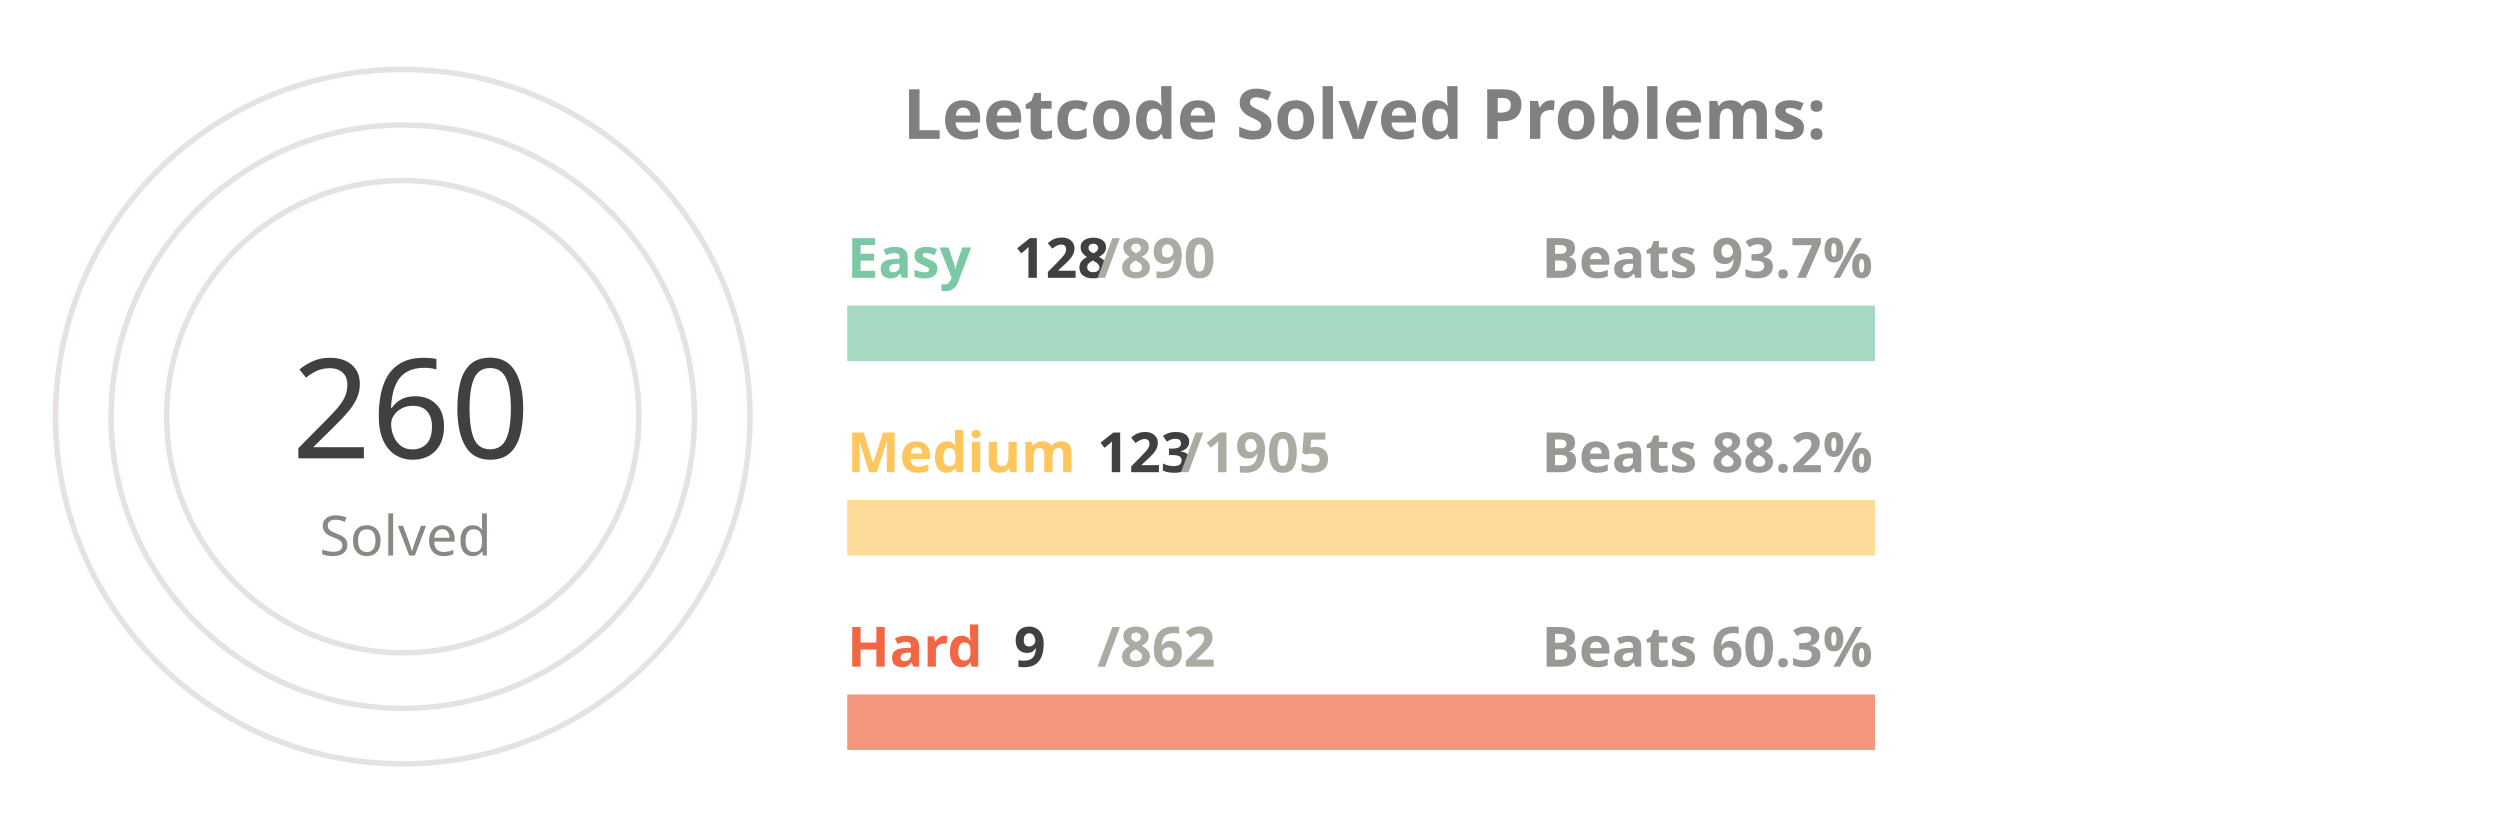
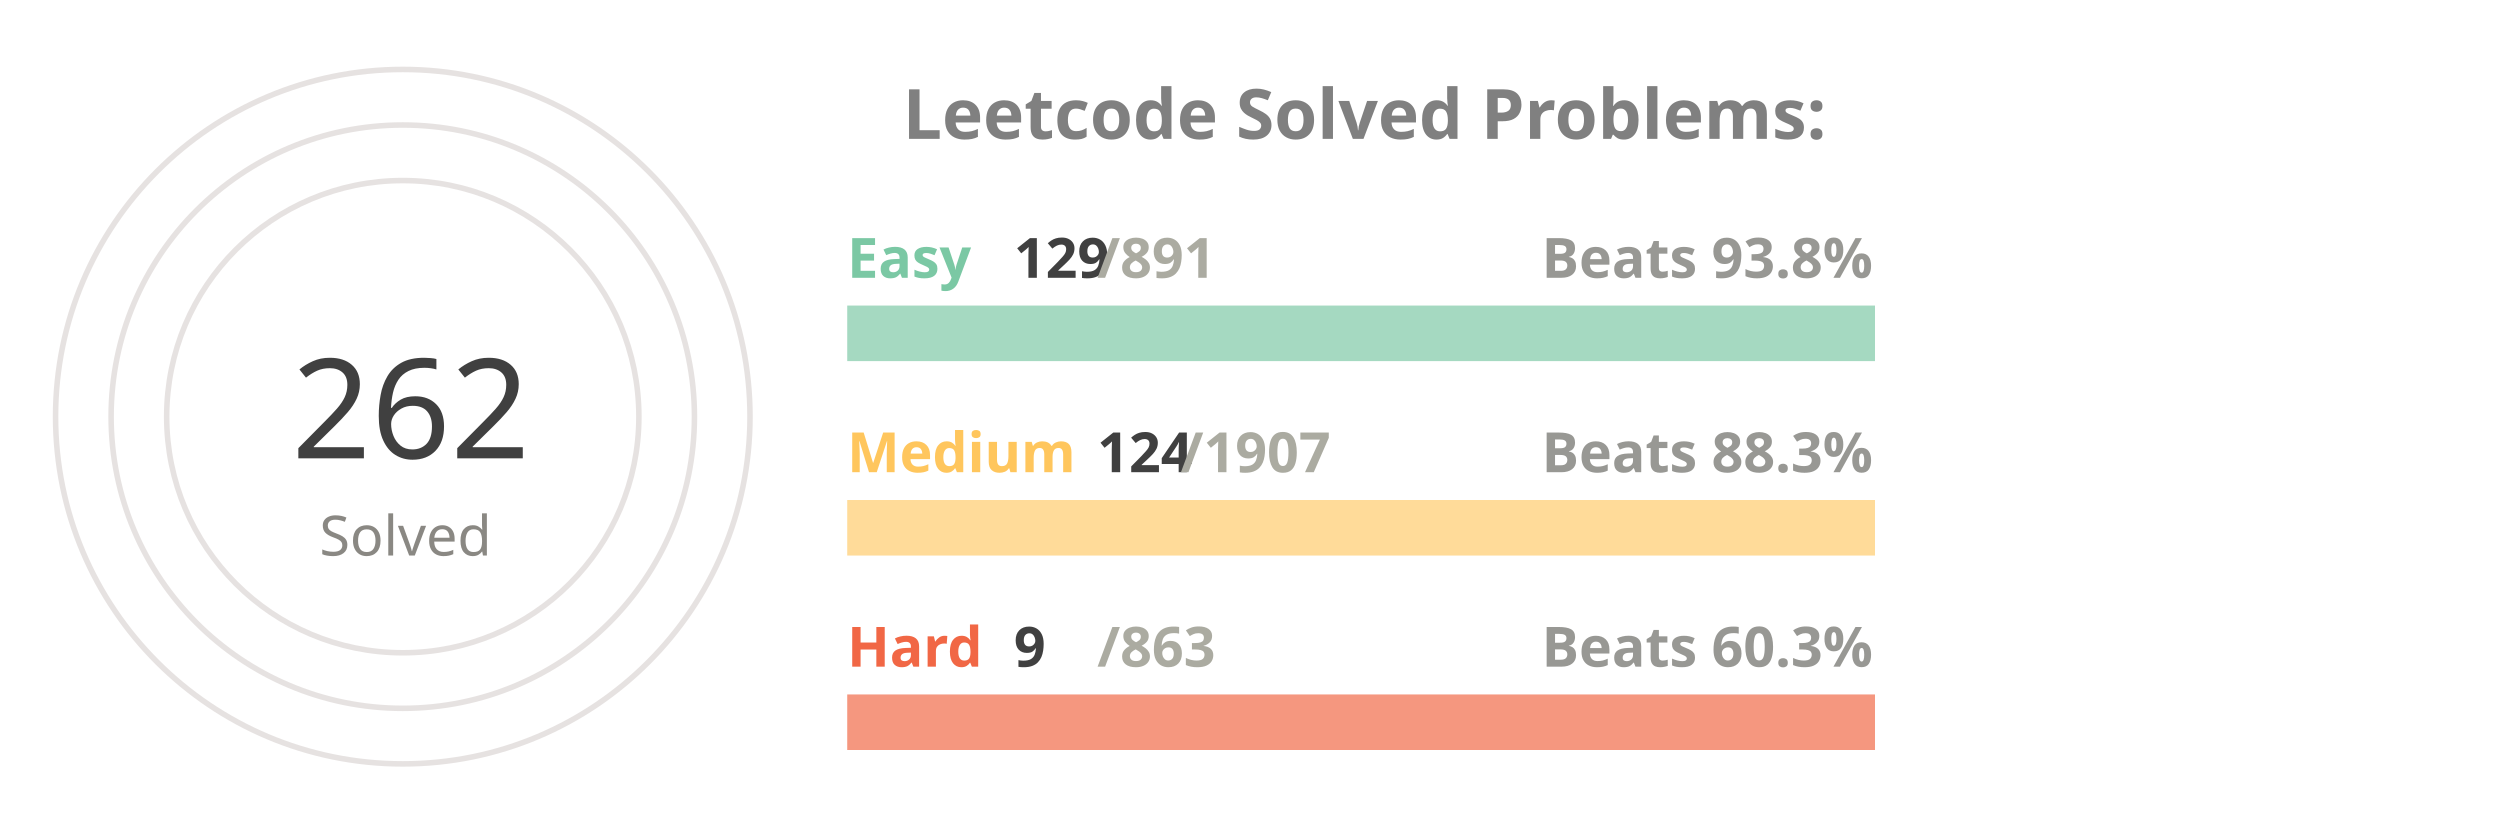
<svg xmlns="http://www.w3.org/2000/svg" viewBox="0 0 650 300" height="200px" width="600px">
  <style>
.label {
	font: bold 25px sans-serif;
	color: #404040;
	-webkit-text-stroke: 1px white;
  }
.name {
	font: bold 20px sans-serif;
	color: #404040;
  }

.line {
	stroke-dasharray: 1000;
	stroke-dashoffset: 1000;
	animation: dash 3.5s ease-in-out forwards;	
	animation-iteration-count: infinite;
	animation-direction: alternate-reverse;
}

.totalSum {
	font: 50px sans-serif;
}

.totalSumLabel {
	font: 20px sans-serif;
}

.path {
	stroke-dasharray: 1000;
	stroke-dashoffset: 1000;
	animation: dash 3.5s ease-in-out forwards;	
	animation-iteration-count: infinite;
	animation-direction: alternate-reverse;
}
  
@keyframes dash {
	to {
		stroke-dashoffset: 0;
	}
}

</style>
  <g stroke="#E6E2E1" fill="none" stroke-width="2">
    <circle cx="20" cy="150" r="125" />
    <circle cx="20" cy="150" r="105" />
    <circle cx="20" cy="150" r="85" />
  </g>
  <g fill="none" stroke-width="20">
    <line x1="180" y1="120" x2="550" y2="120" stroke="#a5d9c1" />
    <line x1="180" y1="190" x2="550" y2="190" stroke="#ffdb99" />
    <line x1="180" y1="260" x2="550" y2="260" stroke="#f5977f" />
  </g>
  <g fill="none" stroke-width="20" class="line">
    <line x1="180" y1="120" x2="233" y2="120" stroke="#7BC8A4" />
-     <line x1="180" y1="190" x2="203" y2="190" stroke="#FFC65D" />
+     <line x1="180" y1="190" x2="204" y2="190" stroke="#FFC65D" />
    <line x1="180" y1="260" x2="183" y2="260" stroke="#F16745" />
  </g>
  <g fill="none" stroke-width="20" stroke-linecap="round" class="path">
    <path d="M 20 25 A 125 125 45 0 1 115 69" stroke="#7BC8A4" />
    <path d="M 20 45 A 105 105 45 0 1 57 51" stroke="#FFC65D" />
    <path d="M 20 65 A 85 85 45 0 1 24 65" stroke="#F16745" />
  </g>
  <g class="name">
    <text x="180" y="100" fill="#7BC8A4">Easy</text>
-     <text x="240" y="100" fill="#404040">128</text>
-     <text x="270" y="100" fill="#ABABA1">/890</text>
-     <text x="430" y="100" fill="#989894">Beats 93.7%</text>
+     <text x="240" y="100" fill="#404040">129</text>
+     <text x="270" y="100" fill="#ABABA1">/891</text>
+     <text x="430" y="100" fill="#989894">Beats 93.8%</text>
    <text x="180" y="170" fill="#FFC65D">Medium</text>
-     <text x="270" y="170" fill="#404040">123</text>
-     <text x="300" y="170" fill="#ABABA1">/1905</text>
-     <text x="430" y="170" fill="#989894">Beats 88.2%</text>
+     <text x="270" y="170" fill="#404040">124</text>
+     <text x="300" y="170" fill="#ABABA1">/1907</text>
+     <text x="430" y="170" fill="#989894">Beats 88.3%</text>
    <text x="180" y="240" fill="#F16745">Hard</text>
    <text x="240" y="240" fill="#404040">9</text>
-     <text x="270" y="240" fill="#ABABA1">/862</text>
+     <text x="270" y="240" fill="#ABABA1">/863</text>
    <text x="430" y="240" fill="#989894">Beats 60.3%</text>
  </g>
  <g>
-     <text x="-20" y="165" fill="#404040" class="totalSum">260</text>
+     <text x="-20" y="165" fill="#404040" class="totalSum">262</text>
    <text x="-10" y="200" fill="#8A8883" class="totalSumLabel">Solved</text>
  </g>
  <g class="label">
    <text x="200" y="50" fill="gray">Leetcode Solved Problems:</text>
  </g>
</svg>
